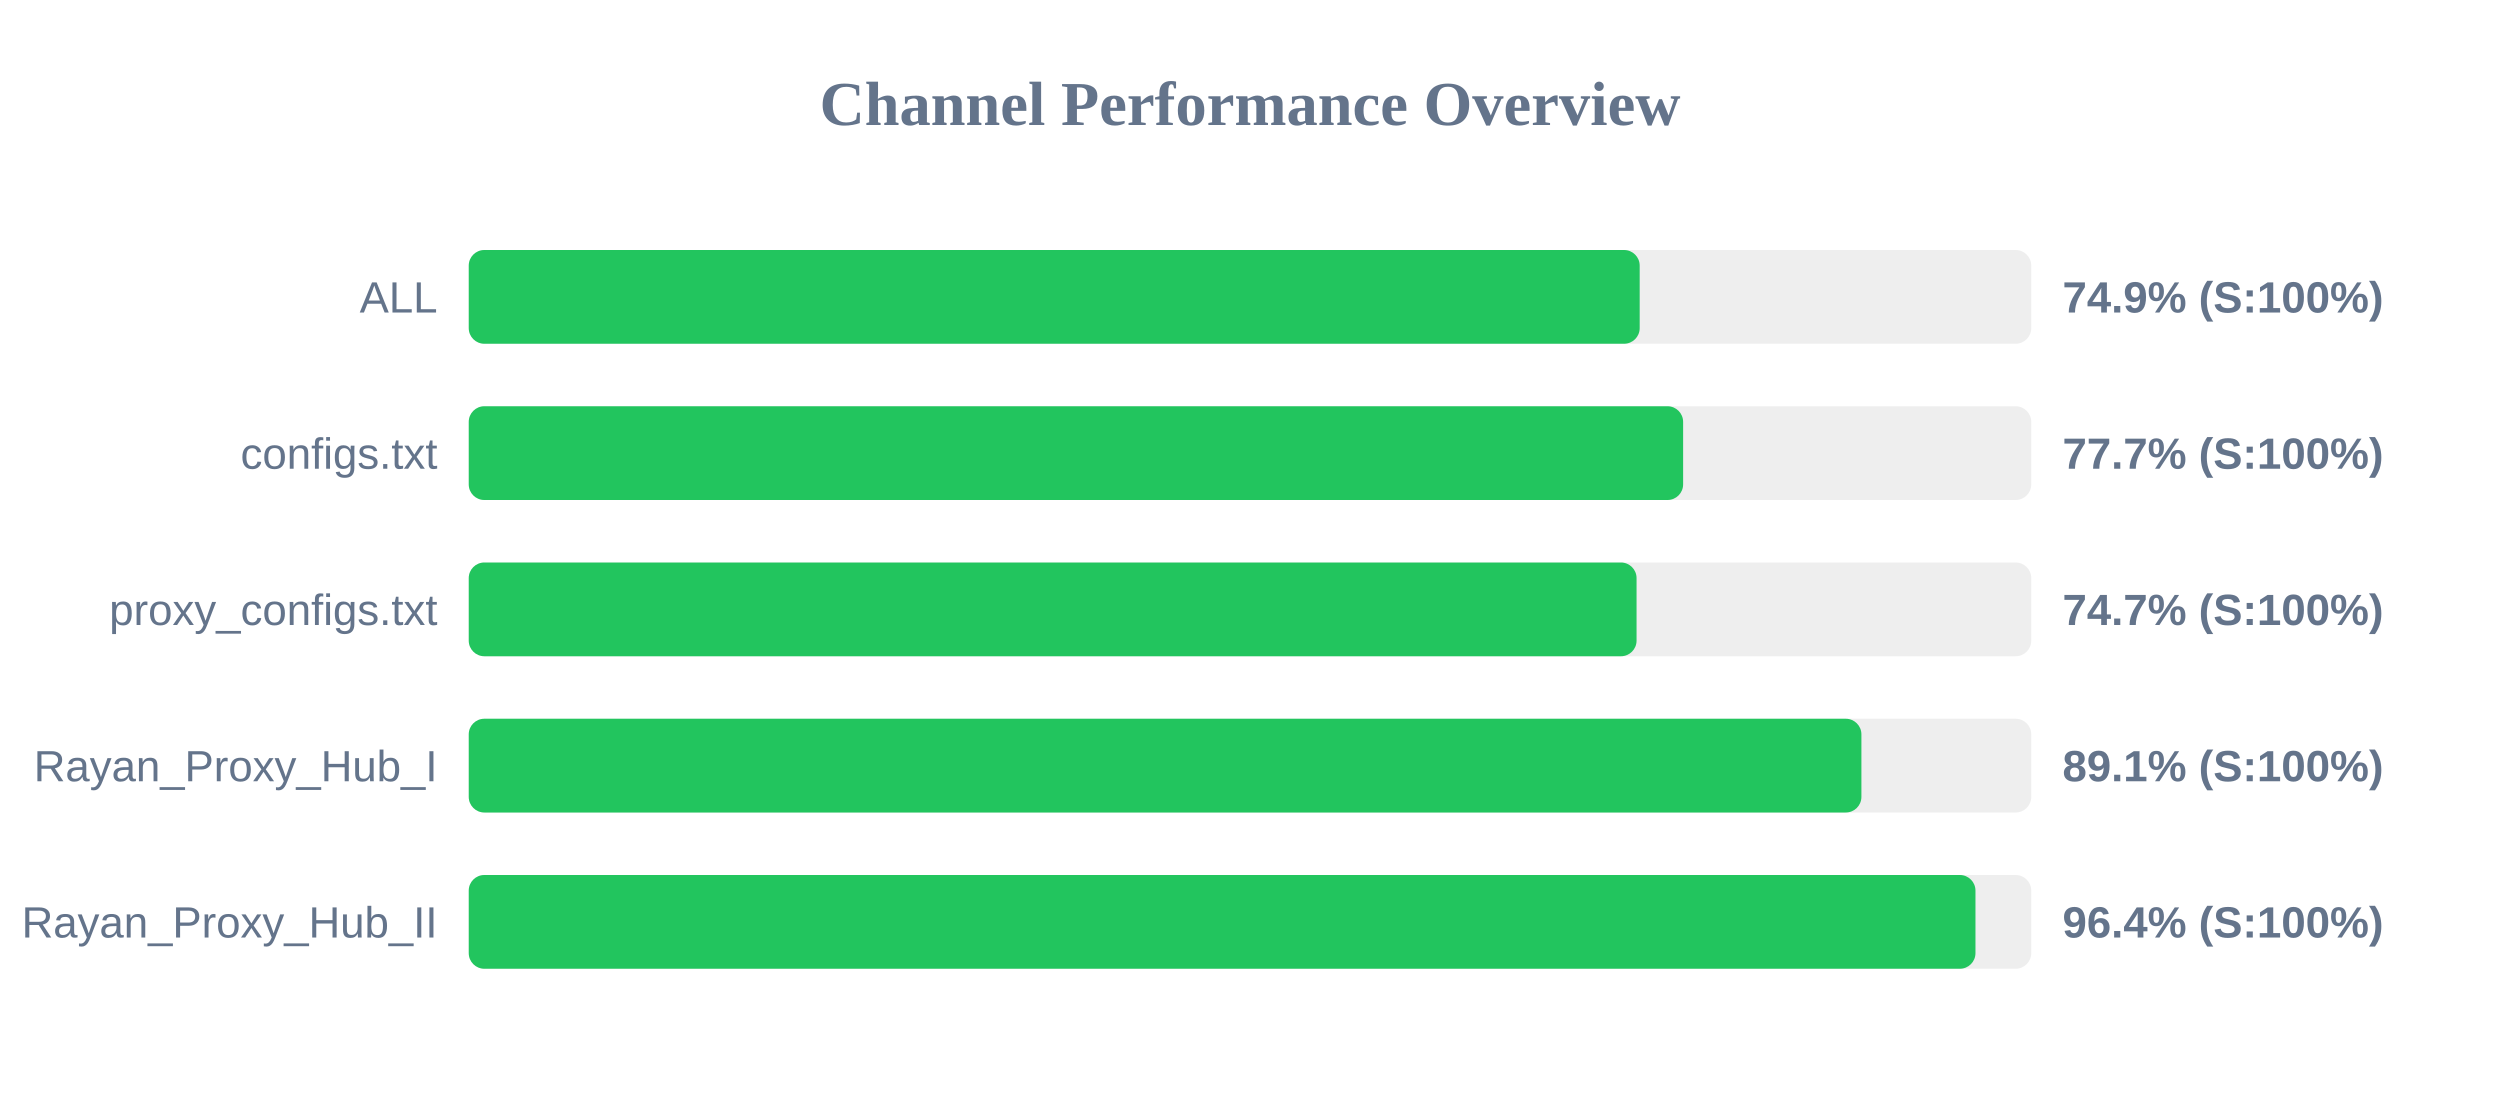
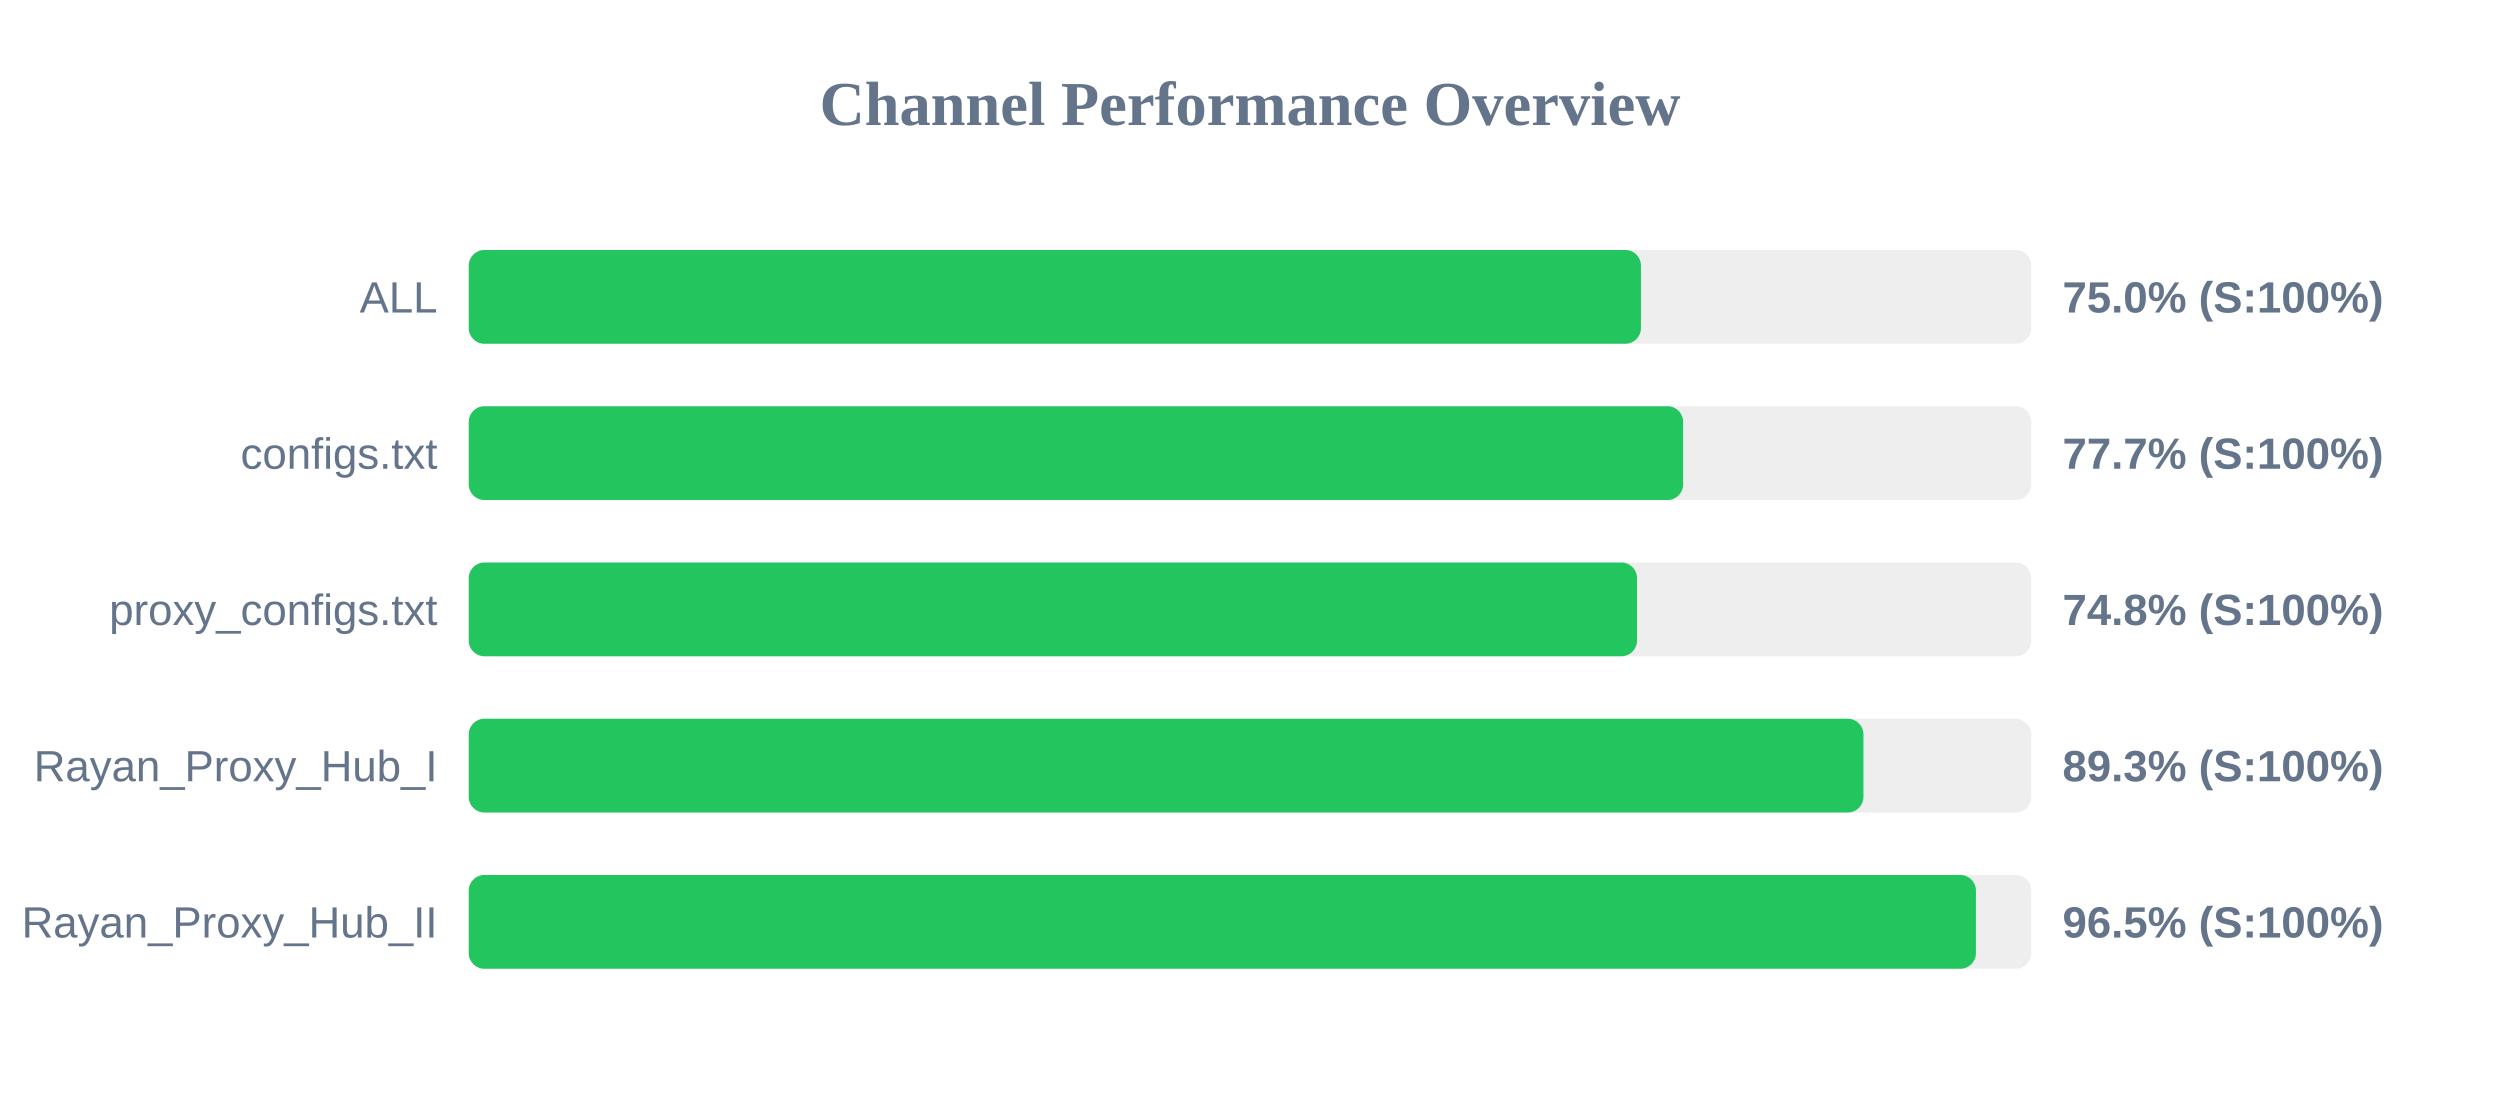
<svg xmlns="http://www.w3.org/2000/svg" width="800" height="350" version="1.1">
  <style>
        .row { font: 14px Arial; fill: #64748b; }
        .score { font: bold 14px Arial; fill: #64748b; }
    </style>
  <text x="400" y="40" text-anchor="middle" font-size="20px" font-weight="bold" fill="#64748b">Channel Performance Overview</text>
  <rect x="150" y="80" width="500" height="30" fill="#eee" rx="5" />
-   <rect x="150" y="80" width="374.7" height="30" fill="#22c55e" rx="5" />
+   <rect x="150" y="80" width="375.1" height="30" fill="#22c55e" rx="5" />
  <text x="140" y="100" text-anchor="end" class="row">ALL</text>
-   <text x="660" y="100" text-anchor="start" class="score">74.9% (S:100%)</text>
+   <text x="660" y="100" text-anchor="start" class="score">75.0% (S:100%)</text>
  <rect x="150" y="130" width="500" height="30" fill="#eee" rx="5" />
  <rect x="150" y="130" width="388.6" height="30" fill="#22c55e" rx="5" />
  <text x="140" y="150" text-anchor="end" class="row">configs.txt</text>
  <text x="660" y="150" text-anchor="start" class="score">77.7% (S:100%)</text>
  <rect x="150" y="180" width="500" height="30" fill="#eee" rx="5" />
-   <rect x="150" y="180" width="373.7" height="30" fill="#22c55e" rx="5" />
+   <rect x="150" y="180" width="373.85" height="30" fill="#22c55e" rx="5" />
  <text x="140" y="200" text-anchor="end" class="row">proxy_configs.txt</text>
-   <text x="660" y="200" text-anchor="start" class="score">74.7% (S:100%)</text>
+   <text x="660" y="200" text-anchor="start" class="score">74.8% (S:100%)</text>
  <rect x="150" y="230" width="500" height="30" fill="#eee" rx="5" />
-   <rect x="150" y="230" width="445.65" height="30" fill="#22c55e" rx="5" />
+   <rect x="150" y="230" width="446.3" height="30" fill="#22c55e" rx="5" />
  <text x="140" y="250" text-anchor="end" class="row">Rayan_Proxy_Hub_I</text>
-   <text x="660" y="250" text-anchor="start" class="score">89.1% (S:100%)</text>
+   <text x="660" y="250" text-anchor="start" class="score">89.3% (S:100%)</text>
  <rect x="150" y="280" width="500" height="30" fill="#eee" rx="5" />
-   <rect x="150" y="280" width="482.15" height="30" fill="#22c55e" rx="5" />
+   <rect x="150" y="280" width="482.3" height="30" fill="#22c55e" rx="5" />
  <text x="140" y="300" text-anchor="end" class="row">Rayan_Proxy_Hub_II</text>
-   <text x="660" y="300" text-anchor="start" class="score">96.4% (S:100%)</text>
+   <text x="660" y="300" text-anchor="start" class="score">96.5% (S:100%)</text>
</svg>
